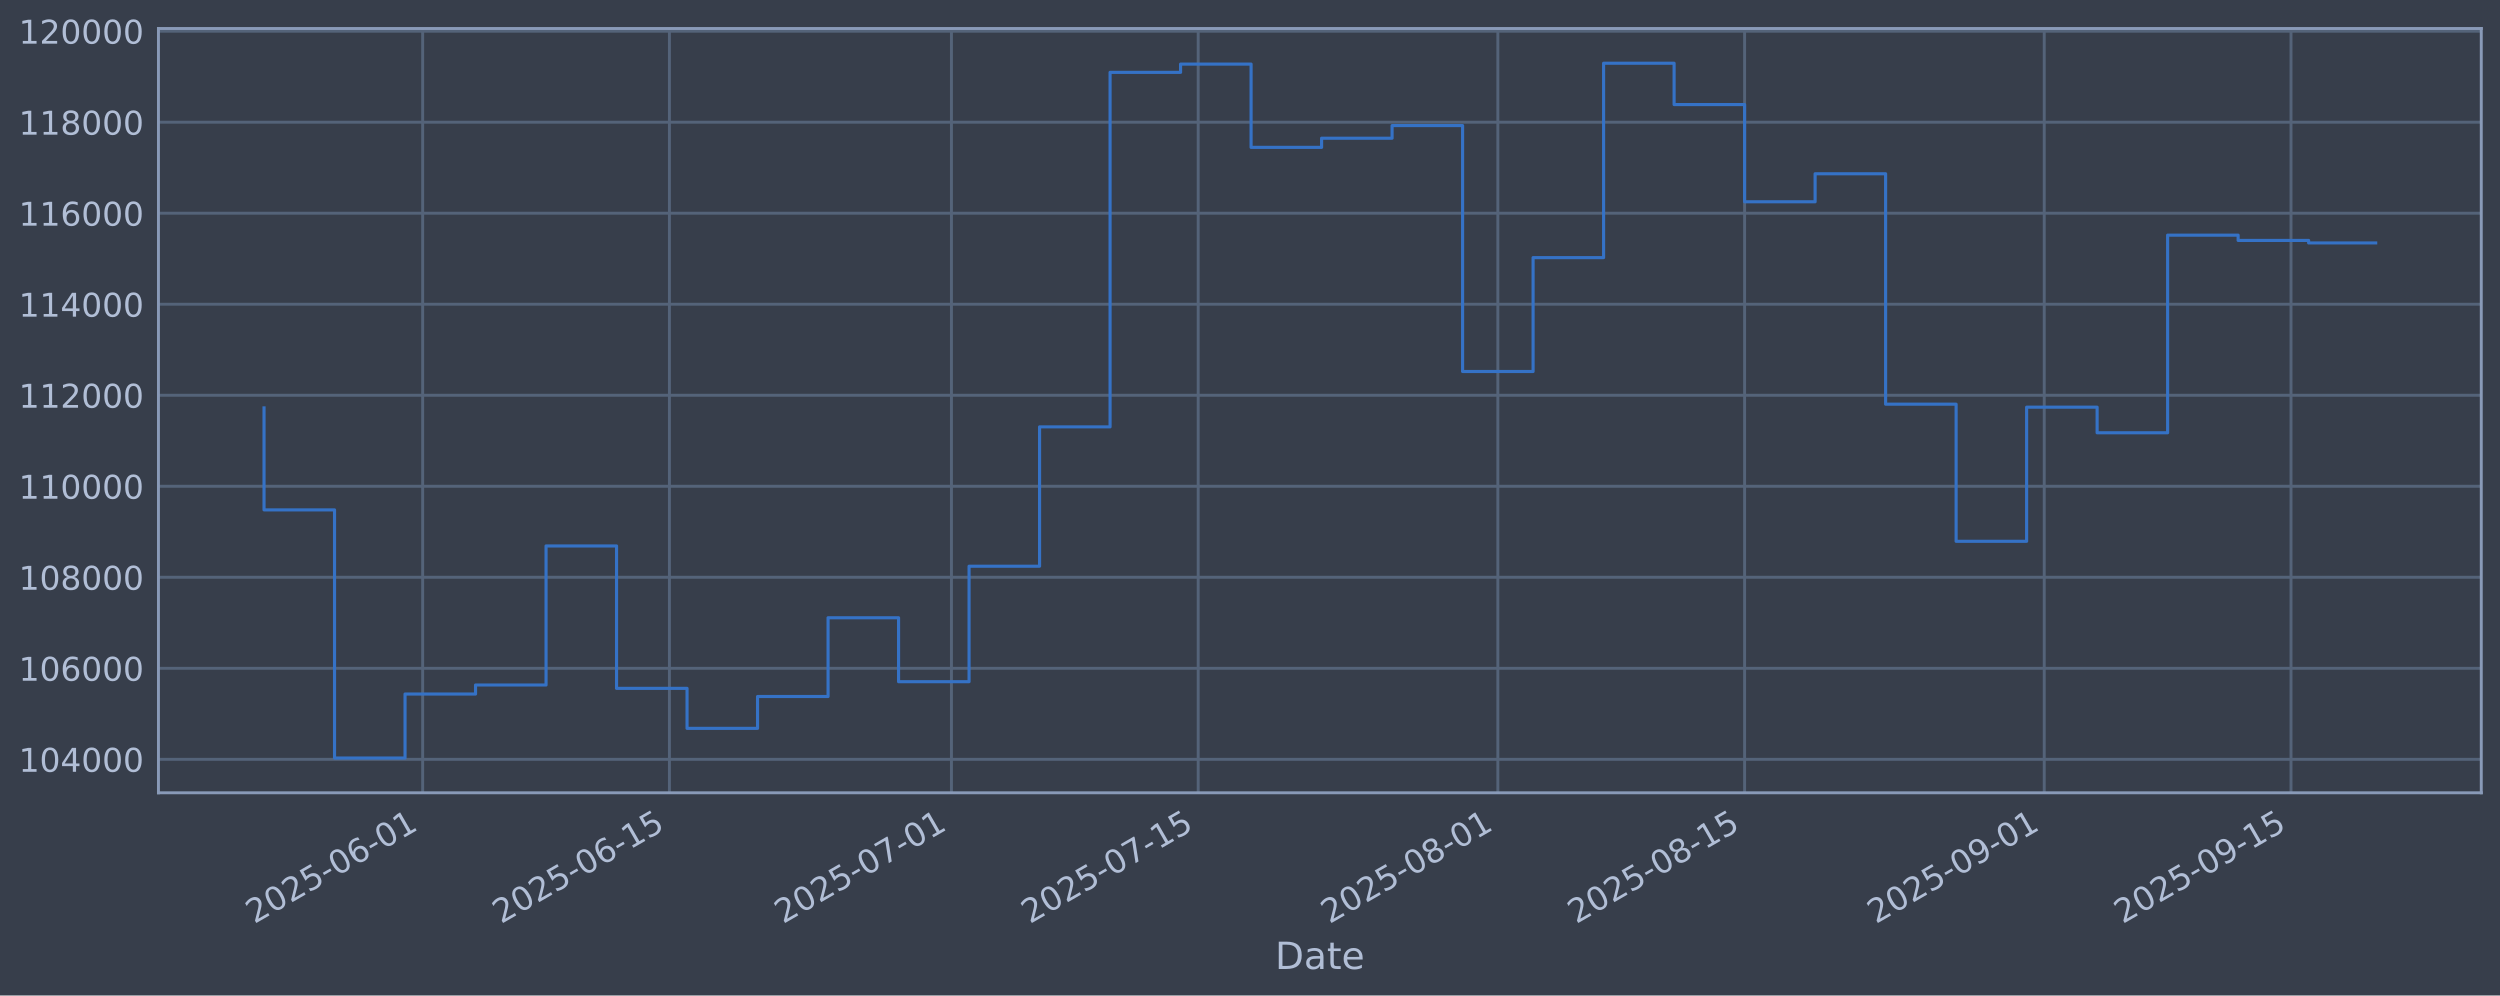
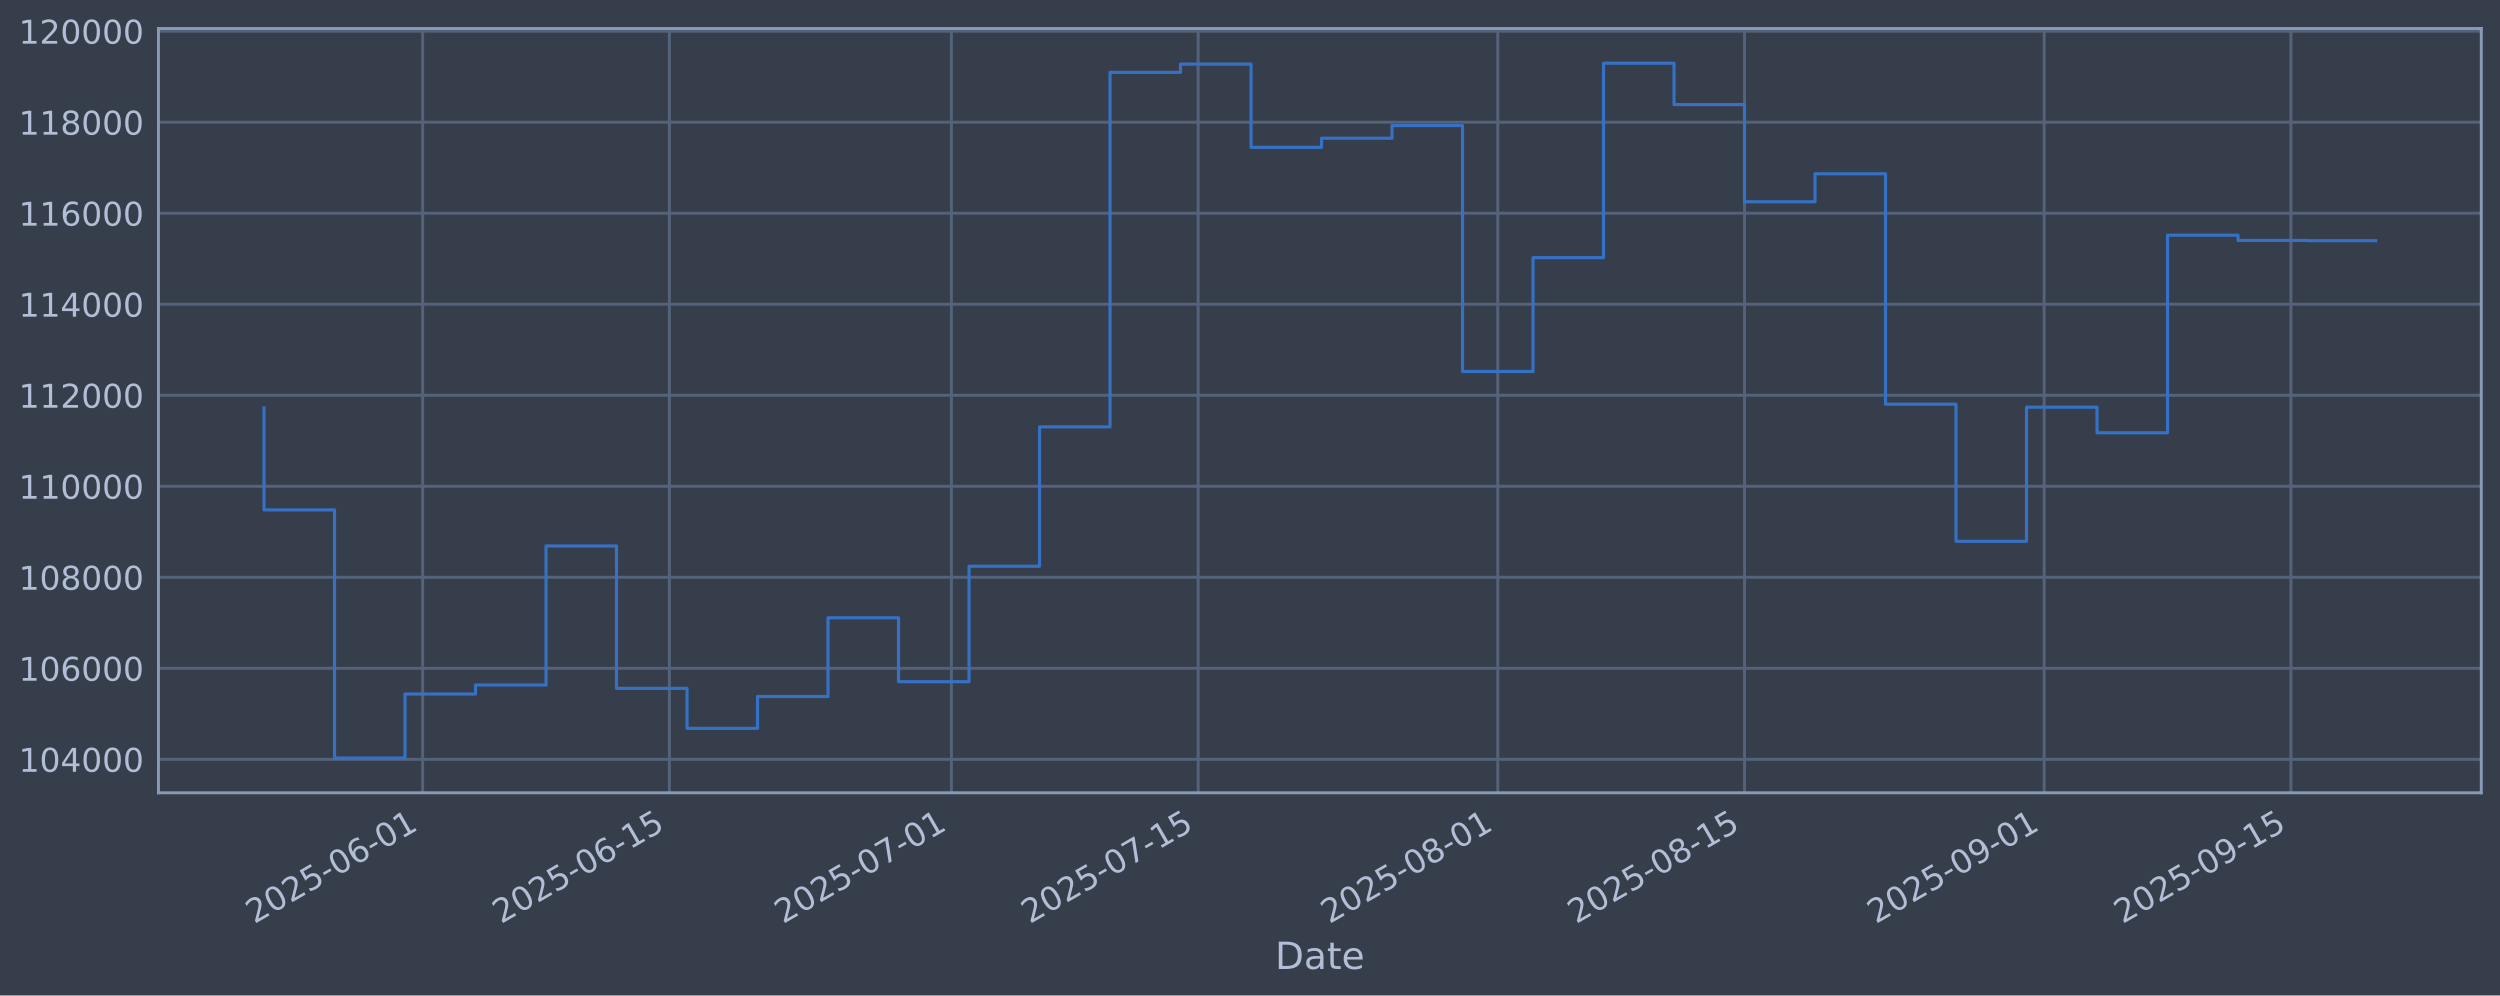
<svg xmlns="http://www.w3.org/2000/svg" xmlns:xlink="http://www.w3.org/1999/xlink" width="960.9pt" height="382.628pt" viewBox="0 0 960.9 382.628" version="1.1">
  <defs>
    <style type="text/css">*{stroke-linejoin: round; stroke-linecap: butt}</style>
  </defs>
  <g id="figure_1">
    <g id="patch_1">
      <path d="M 0 382.628  L 960.9 382.628  L 960.9 0  L 0 0  z " style="fill: #373e4b" />
    </g>
    <g id="axes_1">
      <g id="patch_2">
        <path d="M 60.901 304.718  L 953.701 304.718  L 953.701 10.958  L 60.901 10.958  z " style="fill: #373e4b" />
      </g>
      <g id="matplotlib.axis_1">
        <g id="xtick_1">
          <g id="line2d_1">
-             <path d="M 162.454 304.718  L 162.454 10.958  " clip-path="url(#pa86b7997f4)" style="fill: none; stroke: #546379; stroke-width: 1.12; stroke-linecap: square" />
+             <path d="M 162.451 304.718  L 162.451 10.958  " clip-path="url(#p355233c859)" style="fill: none; stroke: #546379; stroke-width: 1.12; stroke-linecap: square" />
          </g>
          <g id="line2d_2" />
          <g id="text_1">
-             <g style="fill: #b1bed6" transform="translate(97.72887 355.2226) rotate(-30) scale(0.126 -0.126)">
+             <g style="fill: #b1bed6" transform="translate(97.72589 355.2226) rotate(-30) scale(0.126 -0.126)">
              <defs>
                <path id="DejaVuSans-32" d="M 1228 531  L 3431 531  L 3431 0  L 469 0  L 469 531  Q 828 903 1448 1529  Q 2069 2156 2228 2338  Q 2531 2678 2651 2914  Q 2772 3150 2772 3378  Q 2772 3750 2511 3984  Q 2250 4219 1831 4219  Q 1534 4219 1204 4116  Q 875 4013 500 3803  L 500 4441  Q 881 4594 1212 4672  Q 1544 4750 1819 4750  Q 2544 4750 2975 4387  Q 3406 4025 3406 3419  Q 3406 3131 3298 2873  Q 3191 2616 2906 2266  Q 2828 2175 2409 1742  Q 1991 1309 1228 531  z " transform="scale(0.015625)" />
                <path id="DejaVuSans-30" d="M 2034 4250  Q 1547 4250 1301 3770  Q 1056 3291 1056 2328  Q 1056 1369 1301 889  Q 1547 409 2034 409  Q 2525 409 2770 889  Q 3016 1369 3016 2328  Q 3016 3291 2770 3770  Q 2525 4250 2034 4250  z M 2034 4750  Q 2819 4750 3233 4129  Q 3647 3509 3647 2328  Q 3647 1150 3233 529  Q 2819 -91 2034 -91  Q 1250 -91 836 529  Q 422 1150 422 2328  Q 422 3509 836 4129  Q 1250 4750 2034 4750  z " transform="scale(0.015625)" />
                <path id="DejaVuSans-35" d="M 691 4666  L 3169 4666  L 3169 4134  L 1269 4134  L 1269 2991  Q 1406 3038 1543 3061  Q 1681 3084 1819 3084  Q 2600 3084 3056 2656  Q 3513 2228 3513 1497  Q 3513 744 3044 326  Q 2575 -91 1722 -91  Q 1428 -91 1123 -41  Q 819 9 494 109  L 494 744  Q 775 591 1075 516  Q 1375 441 1709 441  Q 2250 441 2565 725  Q 2881 1009 2881 1497  Q 2881 1984 2565 2268  Q 2250 2553 1709 2553  Q 1456 2553 1204 2497  Q 953 2441 691 2322  L 691 4666  z " transform="scale(0.015625)" />
                <path id="DejaVuSans-2d" d="M 313 2009  L 1997 2009  L 1997 1497  L 313 1497  L 313 2009  z " transform="scale(0.015625)" />
                <path id="DejaVuSans-36" d="M 2113 2584  Q 1688 2584 1439 2293  Q 1191 2003 1191 1497  Q 1191 994 1439 701  Q 1688 409 2113 409  Q 2538 409 2786 701  Q 3034 994 3034 1497  Q 3034 2003 2786 2293  Q 2538 2584 2113 2584  z M 3366 4563  L 3366 3988  Q 3128 4100 2886 4159  Q 2644 4219 2406 4219  Q 1781 4219 1451 3797  Q 1122 3375 1075 2522  Q 1259 2794 1537 2939  Q 1816 3084 2150 3084  Q 2853 3084 3261 2657  Q 3669 2231 3669 1497  Q 3669 778 3244 343  Q 2819 -91 2113 -91  Q 1303 -91 875 529  Q 447 1150 447 2328  Q 447 3434 972 4092  Q 1497 4750 2381 4750  Q 2619 4750 2861 4703  Q 3103 4656 3366 4563  z " transform="scale(0.015625)" />
                <path id="DejaVuSans-31" d="M 794 531  L 1825 531  L 1825 4091  L 703 3866  L 703 4441  L 1819 4666  L 2450 4666  L 2450 531  L 3481 531  L 3481 0  L 794 0  L 794 531  z " transform="scale(0.015625)" />
              </defs>
              <use xlink:href="#DejaVuSans-32" />
              <use xlink:href="#DejaVuSans-30" transform="translate(63.62305 0)" />
              <use xlink:href="#DejaVuSans-32" transform="translate(127.2461 0)" />
              <use xlink:href="#DejaVuSans-35" transform="translate(190.8691 0)" />
              <use xlink:href="#DejaVuSans-2d" transform="translate(254.4922 0)" />
              <use xlink:href="#DejaVuSans-30" transform="translate(290.5762 0)" />
              <use xlink:href="#DejaVuSans-36" transform="translate(354.1992 0)" />
              <use xlink:href="#DejaVuSans-2d" transform="translate(417.8223 0)" />
              <use xlink:href="#DejaVuSans-30" transform="translate(453.9062 0)" />
              <use xlink:href="#DejaVuSans-31" transform="translate(517.5293 0)" />
            </g>
          </g>
        </g>
        <g id="xtick_2">
          <g id="line2d_3">
-             <path d="M 257.3 304.718  L 257.3 10.958  " clip-path="url(#pa86b7997f4)" style="fill: none; stroke: #546379; stroke-width: 1.12; stroke-linecap: square" />
+             <path d="M 257.292 304.718  L 257.292 10.958  " clip-path="url(#p355233c859)" style="fill: none; stroke: #546379; stroke-width: 1.12; stroke-linecap: square" />
          </g>
          <g id="line2d_4" />
          <g id="text_2">
-             <g style="fill: #b1bed6" transform="translate(192.5743 355.2226) rotate(-30) scale(0.126 -0.126)">
+             <g style="fill: #b1bed6" transform="translate(192.5667 355.2226) rotate(-30) scale(0.126 -0.126)">
              <use xlink:href="#DejaVuSans-32" />
              <use xlink:href="#DejaVuSans-30" transform="translate(63.62305 0)" />
              <use xlink:href="#DejaVuSans-32" transform="translate(127.2461 0)" />
              <use xlink:href="#DejaVuSans-35" transform="translate(190.8691 0)" />
              <use xlink:href="#DejaVuSans-2d" transform="translate(254.4922 0)" />
              <use xlink:href="#DejaVuSans-30" transform="translate(290.5762 0)" />
              <use xlink:href="#DejaVuSans-36" transform="translate(354.1992 0)" />
              <use xlink:href="#DejaVuSans-2d" transform="translate(417.8223 0)" />
              <use xlink:href="#DejaVuSans-31" transform="translate(453.9062 0)" />
              <use xlink:href="#DejaVuSans-35" transform="translate(517.5293 0)" />
            </g>
          </g>
        </g>
        <g id="xtick_3">
          <g id="line2d_5">
-             <path d="M 365.695 304.718  L 365.695 10.958  " clip-path="url(#pa86b7997f4)" style="fill: none; stroke: #546379; stroke-width: 1.12; stroke-linecap: square" />
+             <path d="M 365.682 304.718  L 365.682 10.958  " clip-path="url(#p355233c859)" style="fill: none; stroke: #546379; stroke-width: 1.12; stroke-linecap: square" />
          </g>
          <g id="line2d_6" />
          <g id="text_3">
-             <g style="fill: #b1bed6" transform="translate(300.9691 355.2226) rotate(-30) scale(0.126 -0.126)">
+             <g style="fill: #b1bed6" transform="translate(300.9562 355.2226) rotate(-30) scale(0.126 -0.126)">
              <defs>
                <path id="DejaVuSans-37" d="M 525 4666  L 3525 4666  L 3525 4397  L 1831 0  L 1172 0  L 2766 4134  L 525 4134  L 525 4666  z " transform="scale(0.015625)" />
              </defs>
              <use xlink:href="#DejaVuSans-32" />
              <use xlink:href="#DejaVuSans-30" transform="translate(63.62305 0)" />
              <use xlink:href="#DejaVuSans-32" transform="translate(127.2461 0)" />
              <use xlink:href="#DejaVuSans-35" transform="translate(190.8691 0)" />
              <use xlink:href="#DejaVuSans-2d" transform="translate(254.4922 0)" />
              <use xlink:href="#DejaVuSans-30" transform="translate(290.5762 0)" />
              <use xlink:href="#DejaVuSans-37" transform="translate(354.1992 0)" />
              <use xlink:href="#DejaVuSans-2d" transform="translate(417.8223 0)" />
              <use xlink:href="#DejaVuSans-30" transform="translate(453.9062 0)" />
              <use xlink:href="#DejaVuSans-31" transform="translate(517.5293 0)" />
            </g>
          </g>
        </g>
        <g id="xtick_4">
          <g id="line2d_7">
-             <path d="M 460.54 304.718  L 460.54 10.958  " clip-path="url(#pa86b7997f4)" style="fill: none; stroke: #546379; stroke-width: 1.12; stroke-linecap: square" />
+             <path d="M 460.522 304.718  L 460.522 10.958  " clip-path="url(#p355233c859)" style="fill: none; stroke: #546379; stroke-width: 1.12; stroke-linecap: square" />
          </g>
          <g id="line2d_8" />
          <g id="text_4">
-             <g style="fill: #b1bed6" transform="translate(395.8145 355.2226) rotate(-30) scale(0.126 -0.126)">
+             <g style="fill: #b1bed6" transform="translate(395.797 355.2226) rotate(-30) scale(0.126 -0.126)">
              <use xlink:href="#DejaVuSans-32" />
              <use xlink:href="#DejaVuSans-30" transform="translate(63.62305 0)" />
              <use xlink:href="#DejaVuSans-32" transform="translate(127.2461 0)" />
              <use xlink:href="#DejaVuSans-35" transform="translate(190.8691 0)" />
              <use xlink:href="#DejaVuSans-2d" transform="translate(254.4922 0)" />
              <use xlink:href="#DejaVuSans-30" transform="translate(290.5762 0)" />
              <use xlink:href="#DejaVuSans-37" transform="translate(354.1992 0)" />
              <use xlink:href="#DejaVuSans-2d" transform="translate(417.8223 0)" />
              <use xlink:href="#DejaVuSans-31" transform="translate(453.9062 0)" />
              <use xlink:href="#DejaVuSans-35" transform="translate(517.5293 0)" />
            </g>
          </g>
        </g>
        <g id="xtick_5">
          <g id="line2d_9">
-             <path d="M 575.709 304.718  L 575.709 10.958  " clip-path="url(#pa86b7997f4)" style="fill: none; stroke: #546379; stroke-width: 1.12; stroke-linecap: square" />
+             <path d="M 575.686 304.718  L 575.686 10.958  " clip-path="url(#p355233c859)" style="fill: none; stroke: #546379; stroke-width: 1.12; stroke-linecap: square" />
          </g>
          <g id="line2d_10" />
          <g id="text_5">
-             <g style="fill: #b1bed6" transform="translate(510.984 355.2226) rotate(-30) scale(0.126 -0.126)">
+             <g style="fill: #b1bed6" transform="translate(510.9608 355.2226) rotate(-30) scale(0.126 -0.126)">
              <defs>
                <path id="DejaVuSans-38" d="M 2034 2216  Q 1584 2216 1326 1975  Q 1069 1734 1069 1313  Q 1069 891 1326 650  Q 1584 409 2034 409  Q 2484 409 2743 651  Q 3003 894 3003 1313  Q 3003 1734 2745 1975  Q 2488 2216 2034 2216  z M 1403 2484  Q 997 2584 770 2862  Q 544 3141 544 3541  Q 544 4100 942 4425  Q 1341 4750 2034 4750  Q 2731 4750 3128 4425  Q 3525 4100 3525 3541  Q 3525 3141 3298 2862  Q 3072 2584 2669 2484  Q 3125 2378 3379 2068  Q 3634 1759 3634 1313  Q 3634 634 3220 271  Q 2806 -91 2034 -91  Q 1263 -91 848 271  Q 434 634 434 1313  Q 434 1759 690 2068  Q 947 2378 1403 2484  z M 1172 3481  Q 1172 3119 1398 2916  Q 1625 2713 2034 2713  Q 2441 2713 2670 2916  Q 2900 3119 2900 3481  Q 2900 3844 2670 4047  Q 2441 4250 2034 4250  Q 1625 4250 1398 4047  Q 1172 3844 1172 3481  z " transform="scale(0.015625)" />
              </defs>
              <use xlink:href="#DejaVuSans-32" />
              <use xlink:href="#DejaVuSans-30" transform="translate(63.62305 0)" />
              <use xlink:href="#DejaVuSans-32" transform="translate(127.2461 0)" />
              <use xlink:href="#DejaVuSans-35" transform="translate(190.8691 0)" />
              <use xlink:href="#DejaVuSans-2d" transform="translate(254.4922 0)" />
              <use xlink:href="#DejaVuSans-30" transform="translate(290.5762 0)" />
              <use xlink:href="#DejaVuSans-38" transform="translate(354.1992 0)" />
              <use xlink:href="#DejaVuSans-2d" transform="translate(417.8223 0)" />
              <use xlink:href="#DejaVuSans-30" transform="translate(453.9062 0)" />
              <use xlink:href="#DejaVuSans-31" transform="translate(517.5293 0)" />
            </g>
          </g>
        </g>
        <g id="xtick_6">
          <g id="line2d_11">
-             <path d="M 670.555 304.718  L 670.555 10.958  " clip-path="url(#pa86b7997f4)" style="fill: none; stroke: #546379; stroke-width: 1.12; stroke-linecap: square" />
+             <path d="M 670.527 304.718  L 670.527 10.958  " clip-path="url(#p355233c859)" style="fill: none; stroke: #546379; stroke-width: 1.12; stroke-linecap: square" />
          </g>
          <g id="line2d_12" />
          <g id="text_6">
-             <g style="fill: #b1bed6" transform="translate(605.8294 355.2226) rotate(-30) scale(0.126 -0.126)">
+             <g style="fill: #b1bed6" transform="translate(605.8016 355.2226) rotate(-30) scale(0.126 -0.126)">
              <use xlink:href="#DejaVuSans-32" />
              <use xlink:href="#DejaVuSans-30" transform="translate(63.62305 0)" />
              <use xlink:href="#DejaVuSans-32" transform="translate(127.2461 0)" />
              <use xlink:href="#DejaVuSans-35" transform="translate(190.8691 0)" />
              <use xlink:href="#DejaVuSans-2d" transform="translate(254.4922 0)" />
              <use xlink:href="#DejaVuSans-30" transform="translate(290.5762 0)" />
              <use xlink:href="#DejaVuSans-38" transform="translate(354.1992 0)" />
              <use xlink:href="#DejaVuSans-2d" transform="translate(417.8223 0)" />
              <use xlink:href="#DejaVuSans-31" transform="translate(453.9062 0)" />
              <use xlink:href="#DejaVuSans-35" transform="translate(517.5293 0)" />
            </g>
          </g>
        </g>
        <g id="xtick_7">
          <g id="line2d_13">
-             <path d="M 785.724 304.718  L 785.724 10.958  " clip-path="url(#pa86b7997f4)" style="fill: none; stroke: #546379; stroke-width: 1.12; stroke-linecap: square" />
+             <path d="M 785.691 304.718  L 785.691 10.958  " clip-path="url(#p355233c859)" style="fill: none; stroke: #546379; stroke-width: 1.12; stroke-linecap: square" />
          </g>
          <g id="line2d_14" />
          <g id="text_7">
-             <g style="fill: #b1bed6" transform="translate(720.9988 355.2226) rotate(-30) scale(0.126 -0.126)">
+             <g style="fill: #b1bed6" transform="translate(720.9654 355.2226) rotate(-30) scale(0.126 -0.126)">
              <defs>
                <path id="DejaVuSans-39" d="M 703 97  L 703 672  Q 941 559 1184 500  Q 1428 441 1663 441  Q 2288 441 2617 861  Q 2947 1281 2994 2138  Q 2813 1869 2534 1725  Q 2256 1581 1919 1581  Q 1219 1581 811 2004  Q 403 2428 403 3163  Q 403 3881 828 4315  Q 1253 4750 1959 4750  Q 2769 4750 3195 4129  Q 3622 3509 3622 2328  Q 3622 1225 3098 567  Q 2575 -91 1691 -91  Q 1453 -91 1209 -44  Q 966 3 703 97  z M 1959 2075  Q 2384 2075 2632 2365  Q 2881 2656 2881 3163  Q 2881 3666 2632 3958  Q 2384 4250 1959 4250  Q 1534 4250 1286 3958  Q 1038 3666 1038 3163  Q 1038 2656 1286 2365  Q 1534 2075 1959 2075  z " transform="scale(0.015625)" />
              </defs>
              <use xlink:href="#DejaVuSans-32" />
              <use xlink:href="#DejaVuSans-30" transform="translate(63.62305 0)" />
              <use xlink:href="#DejaVuSans-32" transform="translate(127.2461 0)" />
              <use xlink:href="#DejaVuSans-35" transform="translate(190.8691 0)" />
              <use xlink:href="#DejaVuSans-2d" transform="translate(254.4922 0)" />
              <use xlink:href="#DejaVuSans-30" transform="translate(290.5762 0)" />
              <use xlink:href="#DejaVuSans-39" transform="translate(354.1992 0)" />
              <use xlink:href="#DejaVuSans-2d" transform="translate(417.8223 0)" />
              <use xlink:href="#DejaVuSans-30" transform="translate(453.9062 0)" />
              <use xlink:href="#DejaVuSans-31" transform="translate(517.5293 0)" />
            </g>
          </g>
        </g>
        <g id="xtick_8">
          <g id="line2d_15">
-             <path d="M 880.57 304.718  L 880.57 10.958  " clip-path="url(#pa86b7997f4)" style="fill: none; stroke: #546379; stroke-width: 1.12; stroke-linecap: square" />
+             <path d="M 880.532 304.718  L 880.532 10.958  " clip-path="url(#p355233c859)" style="fill: none; stroke: #546379; stroke-width: 1.12; stroke-linecap: square" />
          </g>
          <g id="line2d_16" />
          <g id="text_8">
-             <g style="fill: #b1bed6" transform="translate(815.8443 355.2226) rotate(-30) scale(0.126 -0.126)">
+             <g style="fill: #b1bed6" transform="translate(815.8062 355.2226) rotate(-30) scale(0.126 -0.126)">
              <use xlink:href="#DejaVuSans-32" />
              <use xlink:href="#DejaVuSans-30" transform="translate(63.62305 0)" />
              <use xlink:href="#DejaVuSans-32" transform="translate(127.2461 0)" />
              <use xlink:href="#DejaVuSans-35" transform="translate(190.8691 0)" />
              <use xlink:href="#DejaVuSans-2d" transform="translate(254.4922 0)" />
              <use xlink:href="#DejaVuSans-30" transform="translate(290.5762 0)" />
              <use xlink:href="#DejaVuSans-39" transform="translate(354.1992 0)" />
              <use xlink:href="#DejaVuSans-2d" transform="translate(417.8223 0)" />
              <use xlink:href="#DejaVuSans-31" transform="translate(453.9062 0)" />
              <use xlink:href="#DejaVuSans-35" transform="translate(517.5293 0)" />
            </g>
          </g>
        </g>
        <g id="text_9">
          <g style="fill: #b1bed6" transform="translate(490.0914 372.4337) scale(0.144 -0.144)">
            <defs>
              <path id="DejaVuSans-44" d="M 1259 4147  L 1259 519  L 2022 519  Q 2988 519 3436 956  Q 3884 1394 3884 2338  Q 3884 3275 3436 3711  Q 2988 4147 2022 4147  L 1259 4147  z M 628 4666  L 1925 4666  Q 3281 4666 3915 4102  Q 4550 3538 4550 2338  Q 4550 1131 3912 565  Q 3275 0 1925 0  L 628 0  L 628 4666  z " transform="scale(0.015625)" />
              <path id="DejaVuSans-61" d="M 2194 1759  Q 1497 1759 1228 1600  Q 959 1441 959 1056  Q 959 750 1161 570  Q 1363 391 1709 391  Q 2188 391 2477 730  Q 2766 1069 2766 1631  L 2766 1759  L 2194 1759  z M 3341 1997  L 3341 0  L 2766 0  L 2766 531  Q 2569 213 2275 61  Q 1981 -91 1556 -91  Q 1019 -91 701 211  Q 384 513 384 1019  Q 384 1609 779 1909  Q 1175 2209 1959 2209  L 2766 2209  L 2766 2266  Q 2766 2663 2505 2880  Q 2244 3097 1772 3097  Q 1472 3097 1187 3025  Q 903 2953 641 2809  L 641 3341  Q 956 3463 1253 3523  Q 1550 3584 1831 3584  Q 2591 3584 2966 3190  Q 3341 2797 3341 1997  z " transform="scale(0.015625)" />
              <path id="DejaVuSans-74" d="M 1172 4494  L 1172 3500  L 2356 3500  L 2356 3053  L 1172 3053  L 1172 1153  Q 1172 725 1289 603  Q 1406 481 1766 481  L 2356 481  L 2356 0  L 1766 0  Q 1100 0 847 248  Q 594 497 594 1153  L 594 3053  L 172 3053  L 172 3500  L 594 3500  L 594 4494  L 1172 4494  z " transform="scale(0.015625)" />
              <path id="DejaVuSans-65" d="M 3597 1894  L 3597 1613  L 953 1613  Q 991 1019 1311 708  Q 1631 397 2203 397  Q 2534 397 2845 478  Q 3156 559 3463 722  L 3463 178  Q 3153 47 2828 -22  Q 2503 -91 2169 -91  Q 1331 -91 842 396  Q 353 884 353 1716  Q 353 2575 817 3079  Q 1281 3584 2069 3584  Q 2775 3584 3186 3129  Q 3597 2675 3597 1894  z M 3022 2063  Q 3016 2534 2758 2815  Q 2500 3097 2075 3097  Q 1594 3097 1305 2825  Q 1016 2553 972 2059  L 3022 2063  z " transform="scale(0.015625)" />
            </defs>
            <use xlink:href="#DejaVuSans-44" />
            <use xlink:href="#DejaVuSans-61" transform="translate(77.00195 0)" />
            <use xlink:href="#DejaVuSans-74" transform="translate(138.2812 0)" />
            <use xlink:href="#DejaVuSans-65" transform="translate(177.4902 0)" />
          </g>
        </g>
      </g>
      <g id="matplotlib.axis_2">
        <g id="ytick_1">
          <g id="line2d_17">
-             <path d="M 60.901 291.85  L 953.701 291.85  " clip-path="url(#pa86b7997f4)" style="fill: none; stroke: #546379; stroke-width: 1.12; stroke-linecap: square" />
+             <path d="M 60.901 291.85  L 953.701 291.85  " clip-path="url(#p355233c859)" style="fill: none; stroke: #546379; stroke-width: 1.12; stroke-linecap: square" />
          </g>
          <g id="line2d_18" />
          <g id="text_10">
            <g style="fill: #b1bed6" transform="translate(7.2 296.6367) scale(0.126 -0.126)">
              <defs>
                <path id="DejaVuSans-34" d="M 2419 4116  L 825 1625  L 2419 1625  L 2419 4116  z M 2253 4666  L 3047 4666  L 3047 1625  L 3713 1625  L 3713 1100  L 3047 1100  L 3047 0  L 2419 0  L 2419 1100  L 313 1100  L 313 1709  L 2253 4666  z " transform="scale(0.015625)" />
              </defs>
              <use xlink:href="#DejaVuSans-31" />
              <use xlink:href="#DejaVuSans-30" transform="translate(63.62305 0)" />
              <use xlink:href="#DejaVuSans-34" transform="translate(127.2461 0)" />
              <use xlink:href="#DejaVuSans-30" transform="translate(190.8691 0)" />
              <use xlink:href="#DejaVuSans-30" transform="translate(254.4922 0)" />
              <use xlink:href="#DejaVuSans-30" transform="translate(318.1152 0)" />
            </g>
          </g>
        </g>
        <g id="ytick_2">
          <g id="line2d_19">
-             <path d="M 60.901 256.867  L 953.701 256.867  " clip-path="url(#pa86b7997f4)" style="fill: none; stroke: #546379; stroke-width: 1.12; stroke-linecap: square" />
+             <path d="M 60.901 256.867  L 953.701 256.867  " clip-path="url(#p355233c859)" style="fill: none; stroke: #546379; stroke-width: 1.12; stroke-linecap: square" />
          </g>
          <g id="line2d_20" />
          <g id="text_11">
            <g style="fill: #b1bed6" transform="translate(7.2 261.6538) scale(0.126 -0.126)">
              <use xlink:href="#DejaVuSans-31" />
              <use xlink:href="#DejaVuSans-30" transform="translate(63.62305 0)" />
              <use xlink:href="#DejaVuSans-36" transform="translate(127.2461 0)" />
              <use xlink:href="#DejaVuSans-30" transform="translate(190.8691 0)" />
              <use xlink:href="#DejaVuSans-30" transform="translate(254.4922 0)" />
              <use xlink:href="#DejaVuSans-30" transform="translate(318.1152 0)" />
            </g>
          </g>
        </g>
        <g id="ytick_3">
          <g id="line2d_21">
-             <path d="M 60.901 221.884  L 953.701 221.884  " clip-path="url(#pa86b7997f4)" style="fill: none; stroke: #546379; stroke-width: 1.12; stroke-linecap: square" />
+             <path d="M 60.901 221.884  L 953.701 221.884  " clip-path="url(#p355233c859)" style="fill: none; stroke: #546379; stroke-width: 1.12; stroke-linecap: square" />
          </g>
          <g id="line2d_22" />
          <g id="text_12">
            <g style="fill: #b1bed6" transform="translate(7.2 226.671) scale(0.126 -0.126)">
              <use xlink:href="#DejaVuSans-31" />
              <use xlink:href="#DejaVuSans-30" transform="translate(63.62305 0)" />
              <use xlink:href="#DejaVuSans-38" transform="translate(127.2461 0)" />
              <use xlink:href="#DejaVuSans-30" transform="translate(190.8691 0)" />
              <use xlink:href="#DejaVuSans-30" transform="translate(254.4922 0)" />
              <use xlink:href="#DejaVuSans-30" transform="translate(318.1152 0)" />
            </g>
          </g>
        </g>
        <g id="ytick_4">
          <g id="line2d_23">
-             <path d="M 60.901 186.901  L 953.701 186.901  " clip-path="url(#pa86b7997f4)" style="fill: none; stroke: #546379; stroke-width: 1.12; stroke-linecap: square" />
+             <path d="M 60.901 186.901  L 953.701 186.901  " clip-path="url(#p355233c859)" style="fill: none; stroke: #546379; stroke-width: 1.12; stroke-linecap: square" />
          </g>
          <g id="line2d_24" />
          <g id="text_13">
            <g style="fill: #b1bed6" transform="translate(7.2 191.6882) scale(0.126 -0.126)">
              <use xlink:href="#DejaVuSans-31" />
              <use xlink:href="#DejaVuSans-31" transform="translate(63.62305 0)" />
              <use xlink:href="#DejaVuSans-30" transform="translate(127.2461 0)" />
              <use xlink:href="#DejaVuSans-30" transform="translate(190.8691 0)" />
              <use xlink:href="#DejaVuSans-30" transform="translate(254.4922 0)" />
              <use xlink:href="#DejaVuSans-30" transform="translate(318.1152 0)" />
            </g>
          </g>
        </g>
        <g id="ytick_5">
          <g id="line2d_25">
-             <path d="M 60.901 151.918  L 953.701 151.918  " clip-path="url(#pa86b7997f4)" style="fill: none; stroke: #546379; stroke-width: 1.12; stroke-linecap: square" />
+             <path d="M 60.901 151.918  L 953.701 151.918  " clip-path="url(#p355233c859)" style="fill: none; stroke: #546379; stroke-width: 1.12; stroke-linecap: square" />
          </g>
          <g id="line2d_26" />
          <g id="text_14">
            <g style="fill: #b1bed6" transform="translate(7.2 156.7053) scale(0.126 -0.126)">
              <use xlink:href="#DejaVuSans-31" />
              <use xlink:href="#DejaVuSans-31" transform="translate(63.62305 0)" />
              <use xlink:href="#DejaVuSans-32" transform="translate(127.2461 0)" />
              <use xlink:href="#DejaVuSans-30" transform="translate(190.8691 0)" />
              <use xlink:href="#DejaVuSans-30" transform="translate(254.4922 0)" />
              <use xlink:href="#DejaVuSans-30" transform="translate(318.1152 0)" />
            </g>
          </g>
        </g>
        <g id="ytick_6">
          <g id="line2d_27">
-             <path d="M 60.901 116.936  L 953.701 116.936  " clip-path="url(#pa86b7997f4)" style="fill: none; stroke: #546379; stroke-width: 1.12; stroke-linecap: square" />
+             <path d="M 60.901 116.936  L 953.701 116.936  " clip-path="url(#p355233c859)" style="fill: none; stroke: #546379; stroke-width: 1.12; stroke-linecap: square" />
          </g>
          <g id="line2d_28" />
          <g id="text_15">
            <g style="fill: #b1bed6" transform="translate(7.2 121.7225) scale(0.126 -0.126)">
              <use xlink:href="#DejaVuSans-31" />
              <use xlink:href="#DejaVuSans-31" transform="translate(63.62305 0)" />
              <use xlink:href="#DejaVuSans-34" transform="translate(127.2461 0)" />
              <use xlink:href="#DejaVuSans-30" transform="translate(190.8691 0)" />
              <use xlink:href="#DejaVuSans-30" transform="translate(254.4922 0)" />
              <use xlink:href="#DejaVuSans-30" transform="translate(318.1152 0)" />
            </g>
          </g>
        </g>
        <g id="ytick_7">
          <g id="line2d_29">
-             <path d="M 60.901 81.953  L 953.701 81.953  " clip-path="url(#pa86b7997f4)" style="fill: none; stroke: #546379; stroke-width: 1.12; stroke-linecap: square" />
+             <path d="M 60.901 81.953  L 953.701 81.953  " clip-path="url(#p355233c859)" style="fill: none; stroke: #546379; stroke-width: 1.12; stroke-linecap: square" />
          </g>
          <g id="line2d_30" />
          <g id="text_16">
            <g style="fill: #b1bed6" transform="translate(7.2 86.73969) scale(0.126 -0.126)">
              <use xlink:href="#DejaVuSans-31" />
              <use xlink:href="#DejaVuSans-31" transform="translate(63.62305 0)" />
              <use xlink:href="#DejaVuSans-36" transform="translate(127.2461 0)" />
              <use xlink:href="#DejaVuSans-30" transform="translate(190.8691 0)" />
              <use xlink:href="#DejaVuSans-30" transform="translate(254.4922 0)" />
              <use xlink:href="#DejaVuSans-30" transform="translate(318.1152 0)" />
            </g>
          </g>
        </g>
        <g id="ytick_8">
          <g id="line2d_31">
-             <path d="M 60.901 46.97  L 953.701 46.97  " clip-path="url(#pa86b7997f4)" style="fill: none; stroke: #546379; stroke-width: 1.12; stroke-linecap: square" />
+             <path d="M 60.901 46.97  L 953.701 46.97  " clip-path="url(#p355233c859)" style="fill: none; stroke: #546379; stroke-width: 1.12; stroke-linecap: square" />
          </g>
          <g id="line2d_32" />
          <g id="text_17">
            <g style="fill: #b1bed6" transform="translate(7.2 51.75686) scale(0.126 -0.126)">
              <use xlink:href="#DejaVuSans-31" />
              <use xlink:href="#DejaVuSans-31" transform="translate(63.62305 0)" />
              <use xlink:href="#DejaVuSans-38" transform="translate(127.2461 0)" />
              <use xlink:href="#DejaVuSans-30" transform="translate(190.8691 0)" />
              <use xlink:href="#DejaVuSans-30" transform="translate(254.4922 0)" />
              <use xlink:href="#DejaVuSans-30" transform="translate(318.1152 0)" />
            </g>
          </g>
        </g>
        <g id="ytick_9">
          <g id="line2d_33">
-             <path d="M 60.901 11.987  L 953.701 11.987  " clip-path="url(#pa86b7997f4)" style="fill: none; stroke: #546379; stroke-width: 1.12; stroke-linecap: square" />
+             <path d="M 60.901 11.987  L 953.701 11.987  " clip-path="url(#p355233c859)" style="fill: none; stroke: #546379; stroke-width: 1.12; stroke-linecap: square" />
          </g>
          <g id="line2d_34" />
          <g id="text_18">
            <g style="fill: #b1bed6" transform="translate(7.2 16.77403) scale(0.126 -0.126)">
              <use xlink:href="#DejaVuSans-31" />
              <use xlink:href="#DejaVuSans-32" transform="translate(63.62305 0)" />
              <use xlink:href="#DejaVuSans-30" transform="translate(127.2461 0)" />
              <use xlink:href="#DejaVuSans-30" transform="translate(190.8691 0)" />
              <use xlink:href="#DejaVuSans-30" transform="translate(254.4922 0)" />
              <use xlink:href="#DejaVuSans-30" transform="translate(318.1152 0)" />
            </g>
          </g>
        </g>
      </g>
      <g id="line2d_35">
-         <path d="M 101.482 156.778  L 101.482 195.974  L 128.581 195.974  L 128.581 291.366  L 155.68 291.366  L 155.68 266.759  L 182.778 266.759  L 182.778 263.286  L 209.877 263.286  L 209.877 209.841  L 236.976 209.841  L 236.976 264.586  L 264.074 264.586  L 264.074 279.95  L 291.173 279.95  L 291.173 267.706  L 318.272 267.706  L 318.272 237.446  L 345.371 237.446  L 345.371 262.012  L 372.469 262.012  L 372.469 217.631  L 399.568 217.631  L 399.568 164.07  L 426.667 164.07  L 426.667 27.81  L 453.765 27.81  L 453.765 24.636  L 480.864 24.636  L 480.864 56.646  L 507.963 56.646  L 507.963 53.121  L 535.061 53.121  L 535.061 48.272  L 562.16 48.272  L 562.16 142.793  L 589.259 142.793  L 589.259 99.016  L 616.358 99.016  L 616.358 24.311  L 643.456 24.311  L 643.456 40.185  L 670.555 40.185  L 670.555 77.56  L 697.654 77.56  L 697.654 66.788  L 724.752 66.788  L 724.752 155.356  L 751.851 155.356  L 751.851 208.052  L 778.95 208.052  L 778.95 156.509  L 806.048 156.509  L 806.048 166.341  L 833.147 166.341  L 833.147 90.389  L 860.246 90.389  L 860.246 92.406  L 887.344 92.406  L 887.344 93.373  L 913.119 93.373  " clip-path="url(#pa86b7997f4)" style="fill: none; stroke: #3572c6; stroke-width: 1.2; stroke-linecap: square" />
+         <path d="M 101.482 156.778  L 101.482 195.974  L 128.58 195.974  L 128.58 291.366  L 155.677 291.366  L 155.677 266.759  L 182.774 266.759  L 182.774 263.286  L 209.872 263.286  L 209.872 209.841  L 236.969 209.841  L 236.969 264.586  L 264.067 264.586  L 264.067 279.95  L 291.164 279.95  L 291.164 267.706  L 318.261 267.706  L 318.261 237.446  L 345.359 237.446  L 345.359 262.012  L 372.456 262.012  L 372.456 217.631  L 399.553 217.631  L 399.553 164.07  L 426.651 164.07  L 426.651 27.81  L 453.748 27.81  L 453.748 24.636  L 480.846 24.636  L 480.846 56.646  L 507.943 56.646  L 507.943 53.121  L 535.04 53.121  L 535.04 48.272  L 562.138 48.272  L 562.138 142.793  L 589.235 142.793  L 589.235 99.016  L 616.332 99.016  L 616.332 24.311  L 643.43 24.311  L 643.43 40.185  L 670.527 40.185  L 670.527 77.56  L 697.624 77.56  L 697.624 66.788  L 724.722 66.788  L 724.722 155.356  L 751.819 155.356  L 751.819 208.052  L 778.917 208.052  L 778.917 156.509  L 806.014 156.509  L 806.014 166.341  L 833.111 166.341  L 833.111 90.389  L 860.209 90.389  L 860.209 92.406  L 887.306 92.406  L 887.306 92.509  L 913.119 92.509  " clip-path="url(#p355233c859)" style="fill: none; stroke: #3572c6; stroke-width: 1.2; stroke-linecap: square" />
      </g>
      <g id="patch_3">
        <path d="M 60.901 304.718  L 60.901 10.958  " style="fill: none; stroke: #899ab8; stroke-width: 1.12; stroke-linejoin: miter; stroke-linecap: square" />
      </g>
      <g id="patch_4">
        <path d="M 953.701 304.718  L 953.701 10.958  " style="fill: none; stroke: #899ab8; stroke-width: 1.12; stroke-linejoin: miter; stroke-linecap: square" />
      </g>
      <g id="patch_5">
        <path d="M 60.901 304.718  L 953.701 304.718  " style="fill: none; stroke: #899ab8; stroke-width: 1.12; stroke-linejoin: miter; stroke-linecap: square" />
      </g>
      <g id="patch_6">
        <path d="M 60.901 10.958  L 953.701 10.958  " style="fill: none; stroke: #899ab8; stroke-width: 1.12; stroke-linejoin: miter; stroke-linecap: square" />
      </g>
    </g>
  </g>
  <defs>
-     <clipPath id="pa86b7997f4">
+     <clipPath id="p355233c859">
      <rect x="60.901" y="10.958" width="892.8" height="293.76" />
    </clipPath>
  </defs>
</svg>
